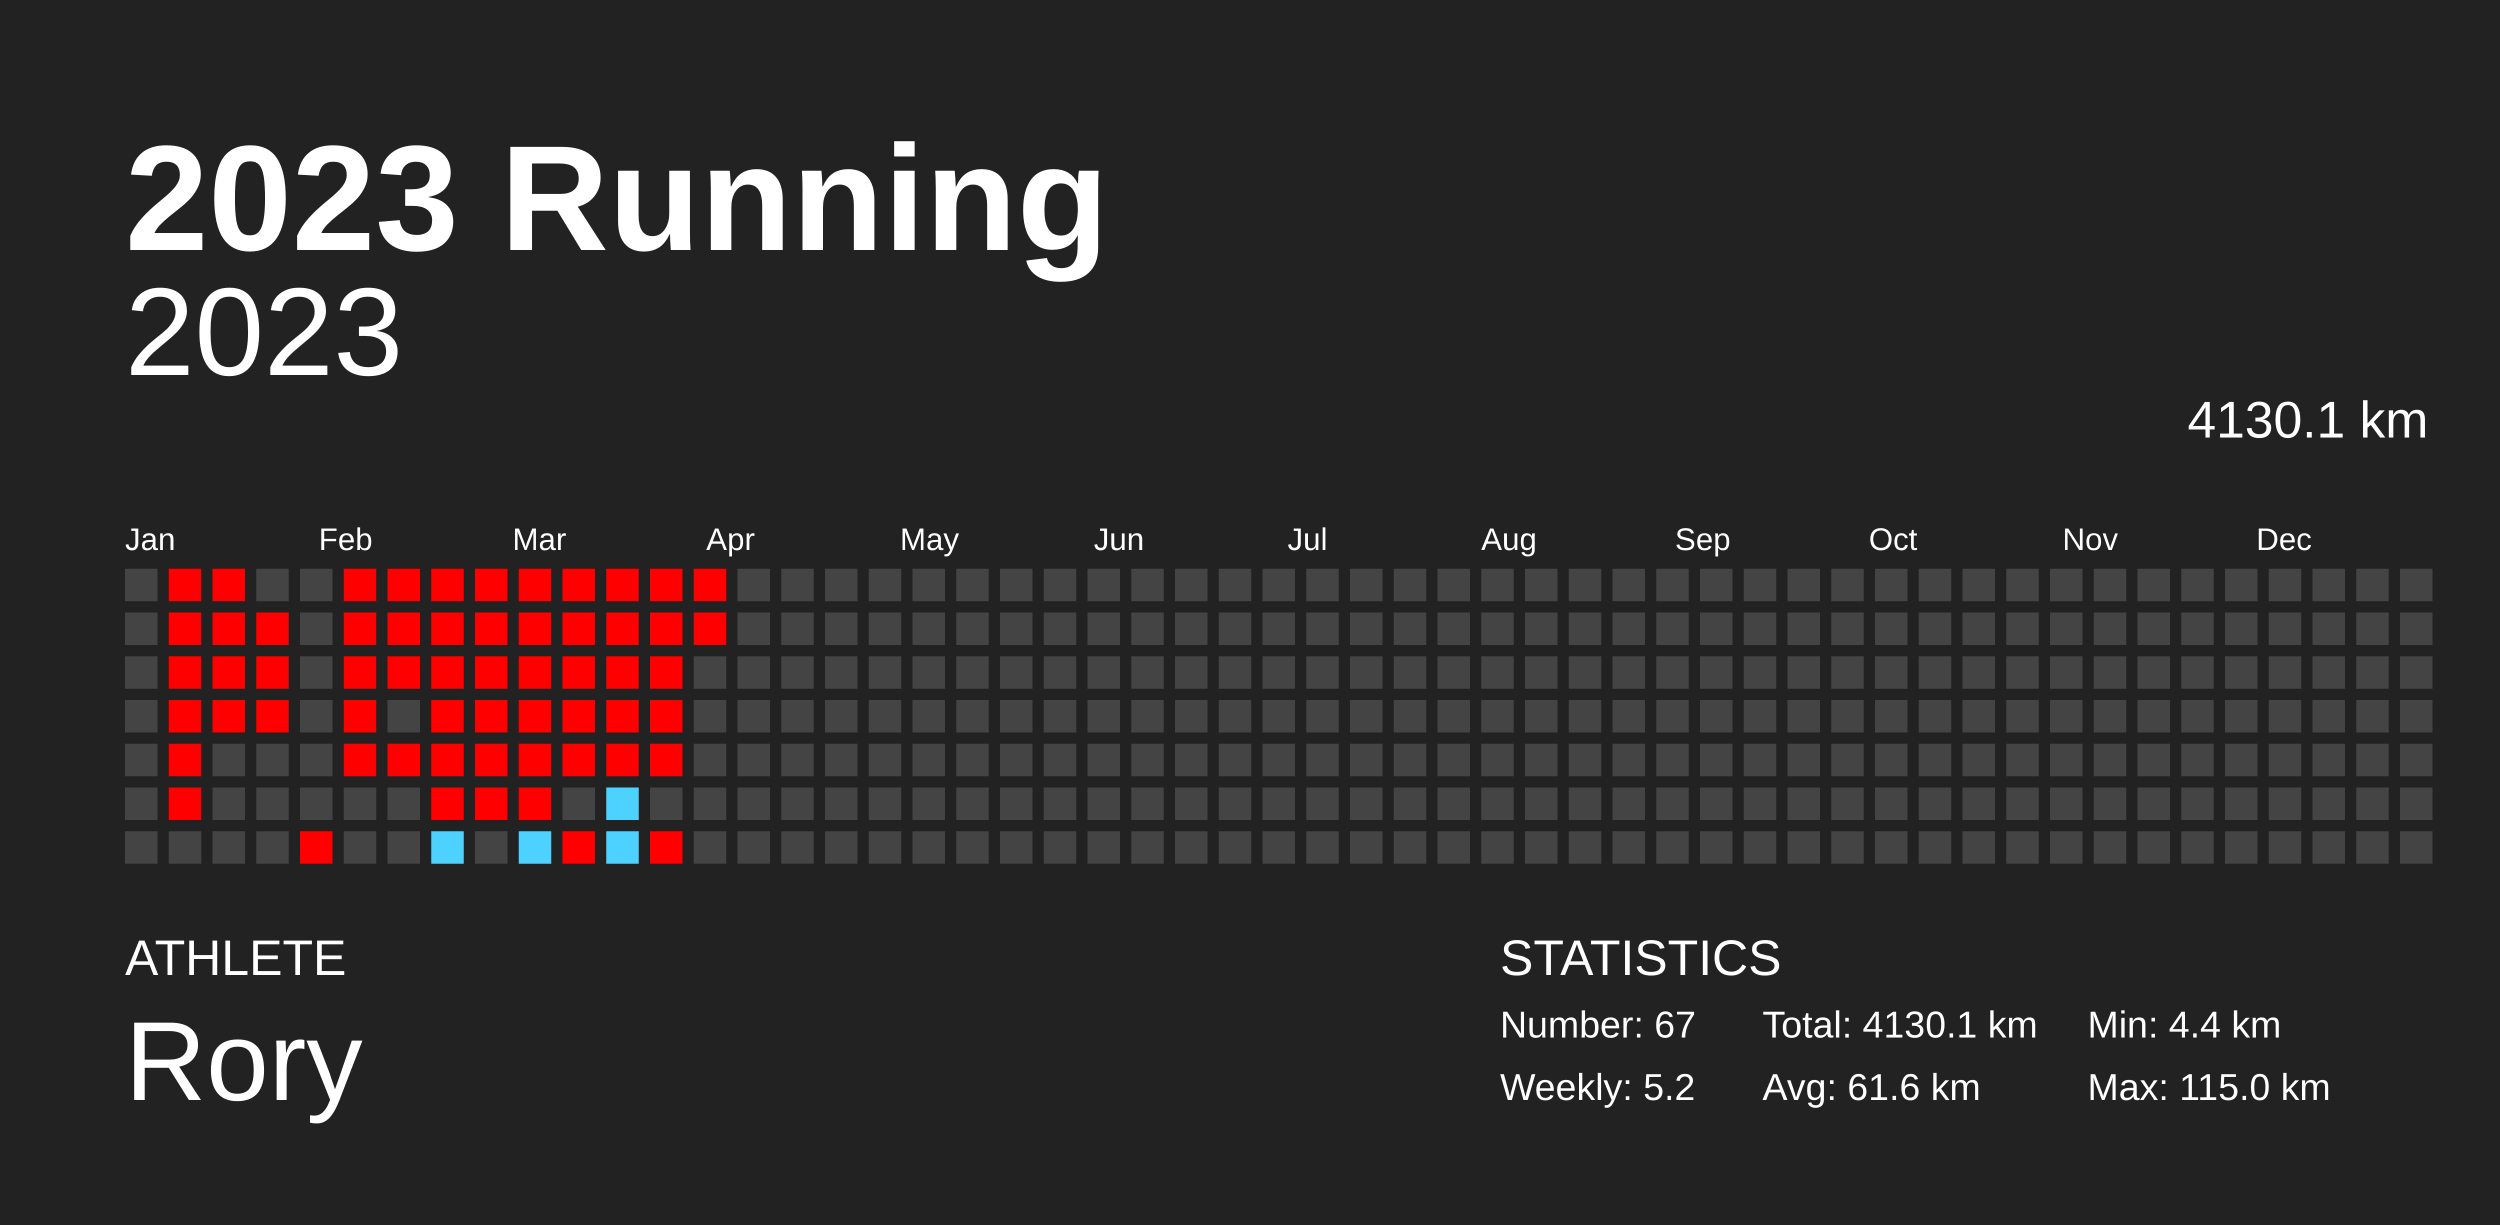
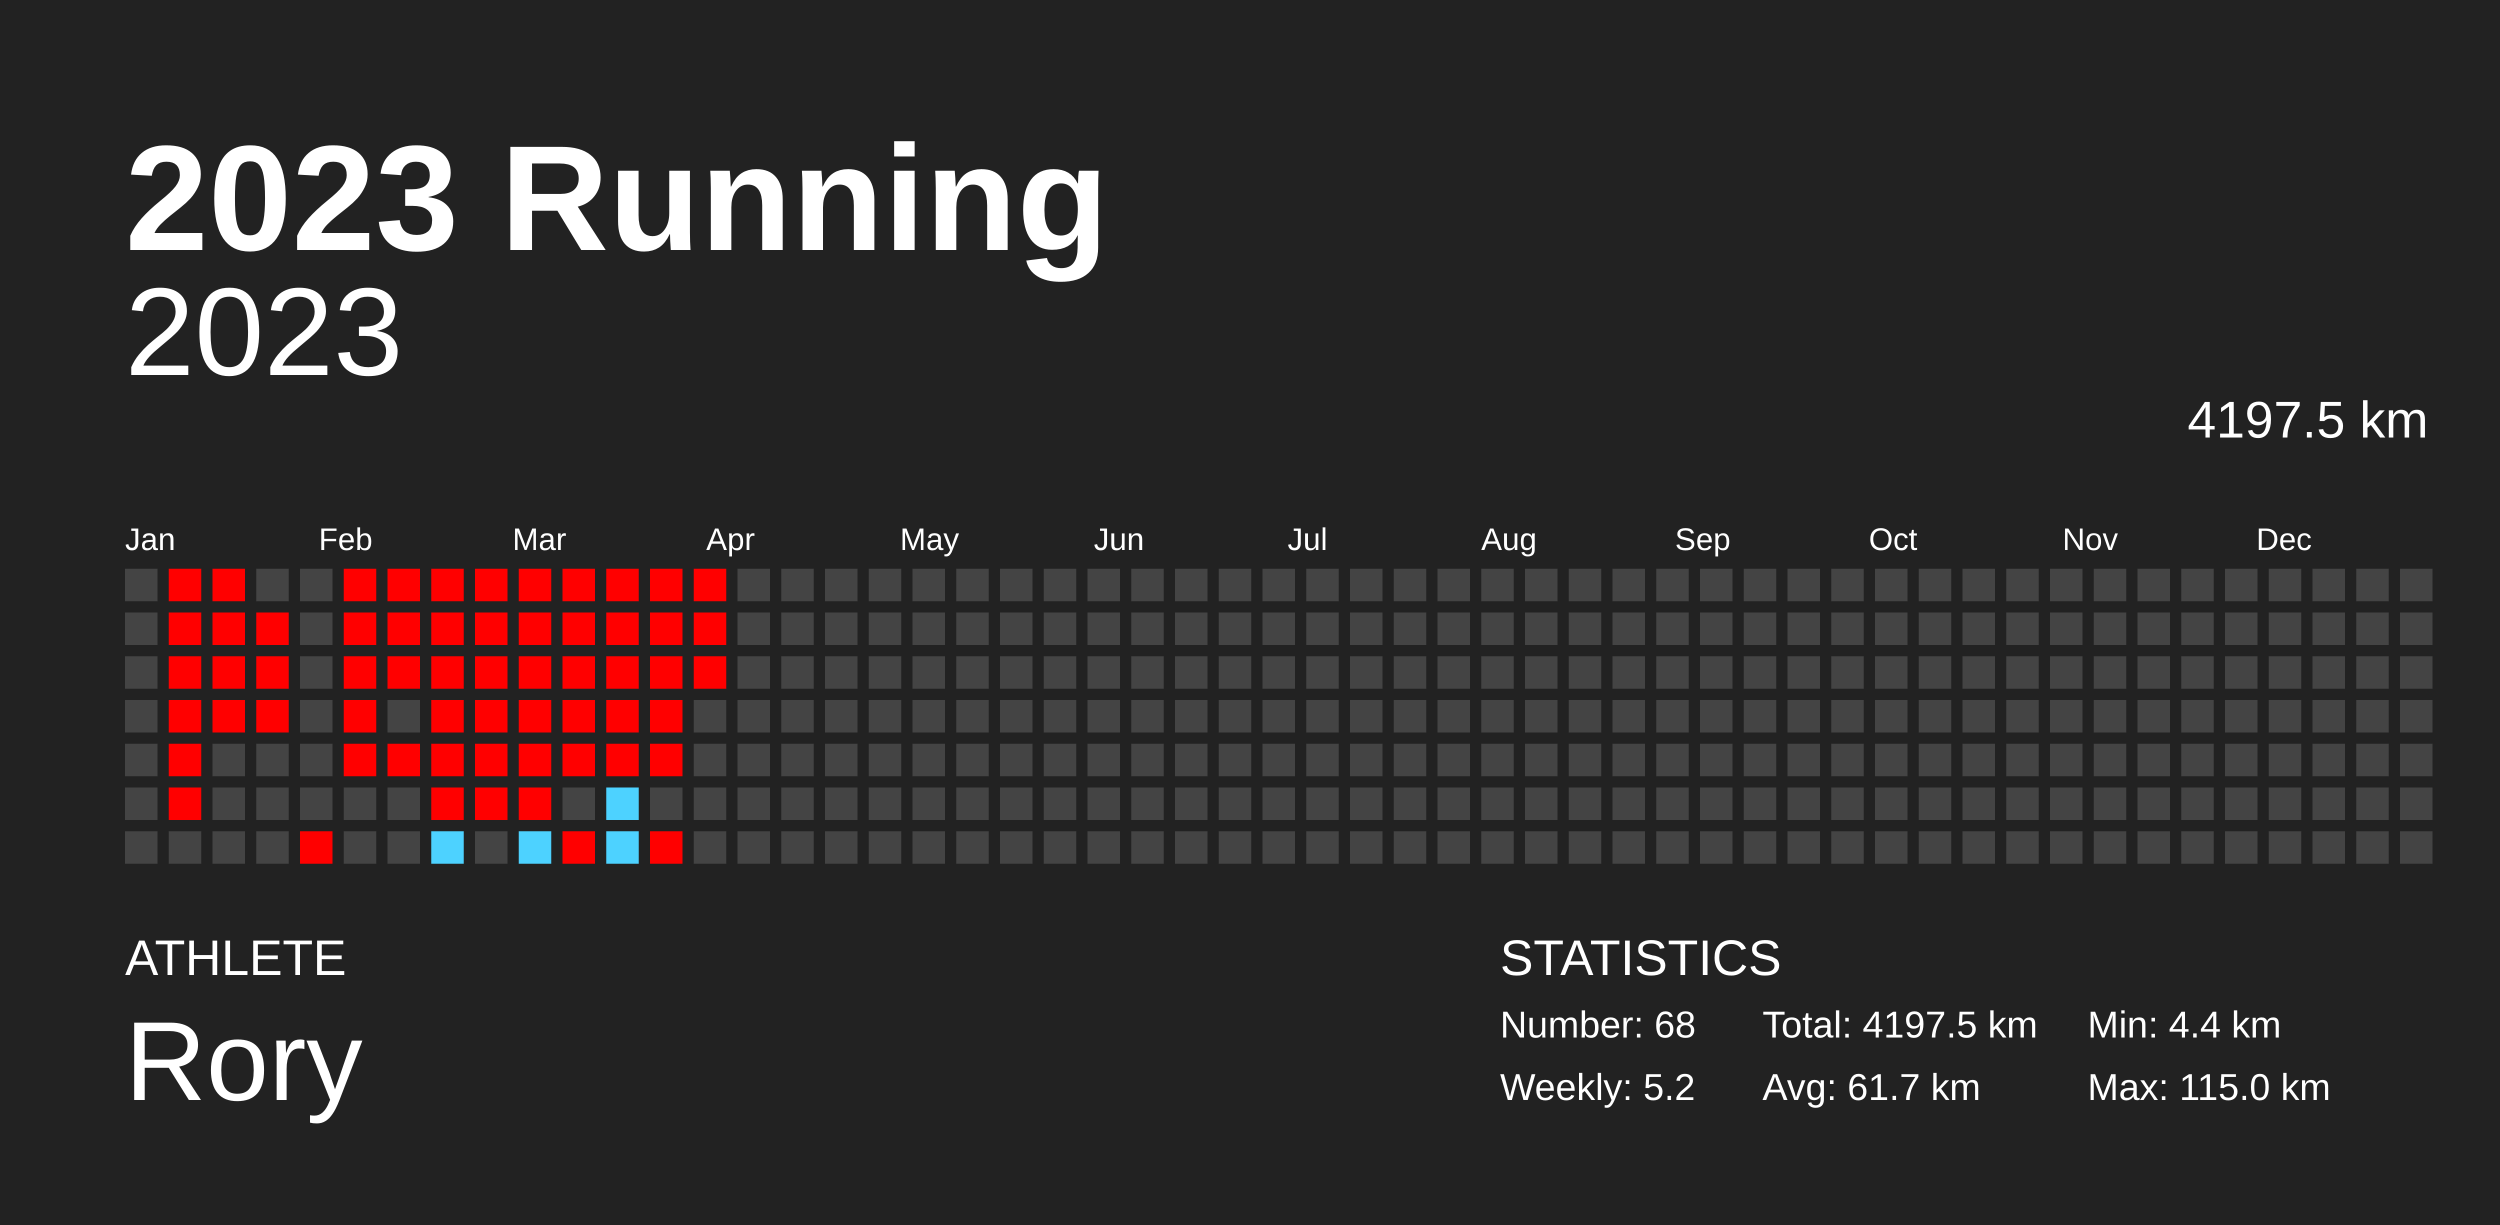
<svg xmlns="http://www.w3.org/2000/svg" baseProfile="full" height="98mm" version="1.1" viewBox="0,0,200,98" width="200mm">
  <defs />
  <rect fill="#222222" height="98" width="200" x="0" y="0" />
  <text fill="#FFFFFF" style="font-size:12px; font-family:Arial; font-weight:bold;" x="10" y="20">2023 Running</text>
  <text fill="#FFFFFF" style="font-size:4px; font-family:Arial" x="10" y="78">ATHLETE</text>
  <text fill="#FFFFFF" style="font-size:9px; font-family:Arial" x="10" y="88">Rory</text>
  <text fill="#FFFFFF" style="font-size:4px; font-family:Arial" x="120" y="78">STATISTICS</text>
-   <text fill="#FFFFFF" style="font-size:3px; font-family:Arial" x="120" y="83">Number: 67</text>
+   <text fill="#FFFFFF" style="font-size:3px; font-family:Arial" x="120" y="83">Number: 68</text>
  <text fill="#FFFFFF" style="font-size:3px; font-family:Arial" x="120" y="88">Weekly: 5.2</text>
-   <text fill="#FFFFFF" style="font-size:3px; font-family:Arial" x="141" y="83">Total: 4130.1 km</text>
-   <text fill="#FFFFFF" style="font-size:3px; font-family:Arial" x="141" y="88">Avg: 61.6 km</text>
+   <text fill="#FFFFFF" style="font-size:3px; font-family:Arial" x="141" y="83">Total: 4197.5 km</text>
+   <text fill="#FFFFFF" style="font-size:3px; font-family:Arial" x="141" y="88">Avg: 61.7 km</text>
  <text fill="#FFFFFF" style="font-size:3px; font-family:Arial" x="167" y="83">Min: 4.4 km</text>
  <text fill="#FFFFFF" style="font-size:3px; font-family:Arial" x="167" y="88">Max: 115.0 km</text>
  <text alignment-baseline="hanging" fill="#FFFFFF" style="font-size:10.0px; font-family:Arial;" x="10" y="30">2023</text>
-   <text alignment-baseline="hanging" fill="#FFFFFF" style="font-size:4.125px; font-family:Arial;" x="175" y="35">4130.1 km</text>
+   <text alignment-baseline="hanging" fill="#FFFFFF" style="font-size:4.125px; font-family:Arial;" x="175" y="35">4197.5 km</text>
  <text fill="#FFFFFF" style="font-size:2.5px; font-family:Arial" x="10.0" y="44">Jan</text>
  <text fill="#FFFFFF" style="font-size:2.5px; font-family:Arial" x="25.5" y="44">Feb</text>
  <text fill="#FFFFFF" style="font-size:2.5px; font-family:Arial" x="41.0" y="44">Mar</text>
  <text fill="#FFFFFF" style="font-size:2.5px; font-family:Arial" x="56.5" y="44">Apr</text>
  <text fill="#FFFFFF" style="font-size:2.5px; font-family:Arial" x="72.0" y="44">May</text>
  <text fill="#FFFFFF" style="font-size:2.5px; font-family:Arial" x="87.5" y="44">Jun</text>
  <text fill="#FFFFFF" style="font-size:2.5px; font-family:Arial" x="103.0" y="44">Jul</text>
  <text fill="#FFFFFF" style="font-size:2.5px; font-family:Arial" x="118.5" y="44">Aug</text>
  <text fill="#FFFFFF" style="font-size:2.5px; font-family:Arial" x="134.0" y="44">Sep</text>
  <text fill="#FFFFFF" style="font-size:2.5px; font-family:Arial" x="149.5" y="44">Oct</text>
  <text fill="#FFFFFF" style="font-size:2.5px; font-family:Arial" x="165.0" y="44">Nov</text>
  <text fill="#FFFFFF" style="font-size:2.5px; font-family:Arial" x="180.5" y="44">Dec</text>
  <rect fill="#444444" height="2.6" width="2.6" x="10.0" y="45.5" />
  <rect fill="#444444" height="2.6" width="2.6" x="10.0" y="49.0" />
  <rect fill="#444444" height="2.6" width="2.6" x="10.0" y="52.5" />
  <rect fill="#444444" height="2.6" width="2.6" x="10.0" y="56.0" />
  <rect fill="#444444" height="2.6" width="2.6" x="10.0" y="59.5" />
  <rect fill="#444444" height="2.6" width="2.6" x="10.0" y="63.0" />
  <rect fill="#444444" height="2.6" width="2.6" x="10.0" y="66.5" />
  <rect fill="red" height="2.6" width="2.6" x="13.5" y="45.5" />
  <rect fill="red" height="2.6" width="2.6" x="13.5" y="49.0" />
  <rect fill="red" height="2.6" width="2.6" x="13.5" y="52.5" />
  <rect fill="red" height="2.6" width="2.6" x="13.5" y="56.0" />
  <rect fill="red" height="2.6" width="2.6" x="13.5" y="59.5" />
  <rect fill="red" height="2.6" width="2.6" x="13.5" y="63.0" />
  <rect fill="#444444" height="2.6" width="2.6" x="13.5" y="66.5" />
  <rect fill="red" height="2.6" width="2.6" x="17.0" y="45.5" />
  <rect fill="red" height="2.6" width="2.6" x="17.0" y="49.0" />
  <rect fill="red" height="2.6" width="2.6" x="17.0" y="52.5" />
  <rect fill="red" height="2.6" width="2.6" x="17.0" y="56.0" />
  <rect fill="#444444" height="2.6" width="2.6" x="17.0" y="59.5" />
  <rect fill="#444444" height="2.6" width="2.6" x="17.0" y="63.0" />
  <rect fill="#444444" height="2.6" width="2.6" x="17.0" y="66.5" />
  <rect fill="#444444" height="2.6" width="2.6" x="20.5" y="45.5" />
  <rect fill="red" height="2.6" width="2.6" x="20.5" y="49.0" />
  <rect fill="red" height="2.6" width="2.6" x="20.5" y="52.5" />
  <rect fill="red" height="2.6" width="2.6" x="20.5" y="56.0" />
  <rect fill="#444444" height="2.6" width="2.6" x="20.5" y="59.5" />
  <rect fill="#444444" height="2.6" width="2.6" x="20.5" y="63.0" />
  <rect fill="#444444" height="2.6" width="2.6" x="20.5" y="66.5" />
  <rect fill="#444444" height="2.6" width="2.6" x="24.0" y="45.5" />
  <rect fill="#444444" height="2.6" width="2.6" x="24.0" y="49.0" />
  <rect fill="#444444" height="2.6" width="2.6" x="24.0" y="52.5" />
  <rect fill="#444444" height="2.6" width="2.6" x="24.0" y="56.0" />
  <rect fill="#444444" height="2.6" width="2.6" x="24.0" y="59.5" />
  <rect fill="#444444" height="2.6" width="2.6" x="24.0" y="63.0" />
  <rect fill="red" height="2.6" width="2.6" x="24.0" y="66.5" />
  <rect fill="red" height="2.6" width="2.6" x="27.5" y="45.5" />
  <rect fill="red" height="2.6" width="2.6" x="27.5" y="49.0" />
  <rect fill="red" height="2.6" width="2.6" x="27.5" y="52.5" />
  <rect fill="red" height="2.6" width="2.6" x="27.5" y="56.0" />
  <rect fill="red" height="2.6" width="2.6" x="27.5" y="59.5" />
  <rect fill="#444444" height="2.6" width="2.6" x="27.5" y="63.0" />
  <rect fill="#444444" height="2.6" width="2.6" x="27.5" y="66.5" />
  <rect fill="red" height="2.6" width="2.6" x="31.0" y="45.5" />
  <rect fill="red" height="2.6" width="2.6" x="31.0" y="49.0" />
  <rect fill="red" height="2.6" width="2.6" x="31.0" y="52.5" />
  <rect fill="#444444" height="2.6" width="2.6" x="31.0" y="56.0" />
  <rect fill="red" height="2.6" width="2.6" x="31.0" y="59.5" />
  <rect fill="#444444" height="2.6" width="2.6" x="31.0" y="63.0" />
  <rect fill="#444444" height="2.6" width="2.6" x="31.0" y="66.5" />
  <rect fill="red" height="2.6" width="2.6" x="34.5" y="45.5" />
  <rect fill="red" height="2.6" width="2.6" x="34.5" y="49.0" />
  <rect fill="red" height="2.6" width="2.6" x="34.5" y="52.5" />
  <rect fill="red" height="2.6" width="2.6" x="34.5" y="56.0" />
  <rect fill="red" height="2.6" width="2.6" x="34.5" y="59.5" />
  <rect fill="red" height="2.6" width="2.6" x="34.5" y="63.0" />
  <rect fill="#4dd2ff" height="2.6" width="2.6" x="34.5" y="66.5" />
  <rect fill="red" height="2.6" width="2.6" x="38.0" y="45.5" />
  <rect fill="red" height="2.6" width="2.6" x="38.0" y="49.0" />
  <rect fill="red" height="2.6" width="2.6" x="38.0" y="52.5" />
  <rect fill="red" height="2.6" width="2.6" x="38.0" y="56.0" />
  <rect fill="red" height="2.6" width="2.6" x="38.0" y="59.5" />
  <rect fill="red" height="2.6" width="2.6" x="38.0" y="63.0" />
  <rect fill="#444444" height="2.6" width="2.6" x="38.0" y="66.5" />
  <rect fill="red" height="2.6" width="2.6" x="41.5" y="45.5" />
  <rect fill="red" height="2.6" width="2.6" x="41.5" y="49.0" />
  <rect fill="red" height="2.6" width="2.6" x="41.5" y="52.5" />
  <rect fill="red" height="2.6" width="2.6" x="41.5" y="56.0" />
  <rect fill="red" height="2.6" width="2.6" x="41.5" y="59.5" />
  <rect fill="red" height="2.6" width="2.6" x="41.5" y="63.0" />
  <rect fill="#4dd2ff" height="2.6" width="2.6" x="41.5" y="66.5" />
  <rect fill="red" height="2.6" width="2.6" x="45.0" y="45.5" />
  <rect fill="red" height="2.6" width="2.6" x="45.0" y="49.0" />
  <rect fill="red" height="2.6" width="2.6" x="45.0" y="52.5" />
  <rect fill="red" height="2.6" width="2.6" x="45.0" y="56.0" />
  <rect fill="red" height="2.6" width="2.6" x="45.0" y="59.5" />
  <rect fill="#444444" height="2.6" width="2.6" x="45.0" y="63.0" />
  <rect fill="red" height="2.6" width="2.6" x="45.0" y="66.5" />
  <rect fill="red" height="2.6" width="2.6" x="48.5" y="45.5" />
  <rect fill="red" height="2.6" width="2.6" x="48.5" y="49.0" />
  <rect fill="red" height="2.6" width="2.6" x="48.5" y="52.5" />
  <rect fill="red" height="2.6" width="2.6" x="48.5" y="56.0" />
  <rect fill="red" height="2.6" width="2.6" x="48.5" y="59.5" />
  <rect fill="#4dd2ff" height="2.6" width="2.6" x="48.5" y="63.0" />
  <rect fill="#4dd2ff" height="2.6" width="2.6" x="48.5" y="66.5" />
  <rect fill="red" height="2.6" width="2.6" x="52.0" y="45.5" />
  <rect fill="red" height="2.6" width="2.6" x="52.0" y="49.0" />
  <rect fill="red" height="2.6" width="2.6" x="52.0" y="52.5" />
  <rect fill="red" height="2.6" width="2.6" x="52.0" y="56.0" />
  <rect fill="red" height="2.6" width="2.6" x="52.0" y="59.5" />
  <rect fill="#444444" height="2.6" width="2.6" x="52.0" y="63.0" />
  <rect fill="red" height="2.6" width="2.6" x="52.0" y="66.5" />
  <rect fill="red" height="2.6" width="2.6" x="55.5" y="45.5" />
  <rect fill="red" height="2.6" width="2.6" x="55.5" y="49.0" />
-   <rect fill="#444444" height="2.6" width="2.6" x="55.5" y="52.5" />
+   <rect fill="red" height="2.6" width="2.6" x="55.5" y="52.5" />
  <rect fill="#444444" height="2.6" width="2.6" x="55.5" y="56.0" />
  <rect fill="#444444" height="2.6" width="2.6" x="55.5" y="59.5" />
  <rect fill="#444444" height="2.6" width="2.6" x="55.5" y="63.0" />
  <rect fill="#444444" height="2.6" width="2.6" x="55.5" y="66.5" />
  <rect fill="#444444" height="2.6" width="2.6" x="59.0" y="45.5" />
  <rect fill="#444444" height="2.6" width="2.6" x="59.0" y="49.0" />
  <rect fill="#444444" height="2.6" width="2.6" x="59.0" y="52.5" />
  <rect fill="#444444" height="2.6" width="2.6" x="59.0" y="56.0" />
  <rect fill="#444444" height="2.6" width="2.6" x="59.0" y="59.5" />
  <rect fill="#444444" height="2.6" width="2.6" x="59.0" y="63.0" />
  <rect fill="#444444" height="2.6" width="2.6" x="59.0" y="66.5" />
  <rect fill="#444444" height="2.6" width="2.6" x="62.5" y="45.5" />
  <rect fill="#444444" height="2.6" width="2.6" x="62.5" y="49.0" />
  <rect fill="#444444" height="2.6" width="2.6" x="62.5" y="52.5" />
  <rect fill="#444444" height="2.6" width="2.6" x="62.5" y="56.0" />
  <rect fill="#444444" height="2.6" width="2.6" x="62.5" y="59.5" />
  <rect fill="#444444" height="2.6" width="2.6" x="62.5" y="63.0" />
  <rect fill="#444444" height="2.6" width="2.6" x="62.5" y="66.5" />
  <rect fill="#444444" height="2.6" width="2.6" x="66.0" y="45.5" />
  <rect fill="#444444" height="2.6" width="2.6" x="66.0" y="49.0" />
  <rect fill="#444444" height="2.6" width="2.6" x="66.0" y="52.5" />
  <rect fill="#444444" height="2.6" width="2.6" x="66.0" y="56.0" />
  <rect fill="#444444" height="2.6" width="2.6" x="66.0" y="59.5" />
  <rect fill="#444444" height="2.6" width="2.6" x="66.0" y="63.0" />
  <rect fill="#444444" height="2.6" width="2.6" x="66.0" y="66.5" />
  <rect fill="#444444" height="2.6" width="2.6" x="69.5" y="45.5" />
  <rect fill="#444444" height="2.6" width="2.6" x="69.5" y="49.0" />
  <rect fill="#444444" height="2.6" width="2.6" x="69.5" y="52.5" />
  <rect fill="#444444" height="2.6" width="2.6" x="69.5" y="56.0" />
  <rect fill="#444444" height="2.6" width="2.6" x="69.5" y="59.5" />
  <rect fill="#444444" height="2.6" width="2.6" x="69.5" y="63.0" />
  <rect fill="#444444" height="2.6" width="2.6" x="69.5" y="66.5" />
  <rect fill="#444444" height="2.6" width="2.6" x="73.0" y="45.5" />
  <rect fill="#444444" height="2.6" width="2.6" x="73.0" y="49.0" />
  <rect fill="#444444" height="2.6" width="2.6" x="73.0" y="52.5" />
  <rect fill="#444444" height="2.6" width="2.6" x="73.0" y="56.0" />
  <rect fill="#444444" height="2.6" width="2.6" x="73.0" y="59.5" />
  <rect fill="#444444" height="2.6" width="2.6" x="73.0" y="63.0" />
  <rect fill="#444444" height="2.6" width="2.6" x="73.0" y="66.5" />
  <rect fill="#444444" height="2.6" width="2.6" x="76.5" y="45.5" />
  <rect fill="#444444" height="2.6" width="2.6" x="76.5" y="49.0" />
  <rect fill="#444444" height="2.6" width="2.6" x="76.5" y="52.5" />
  <rect fill="#444444" height="2.6" width="2.6" x="76.5" y="56.0" />
  <rect fill="#444444" height="2.6" width="2.6" x="76.5" y="59.5" />
  <rect fill="#444444" height="2.6" width="2.6" x="76.5" y="63.0" />
  <rect fill="#444444" height="2.6" width="2.6" x="76.5" y="66.5" />
  <rect fill="#444444" height="2.6" width="2.6" x="80.0" y="45.5" />
  <rect fill="#444444" height="2.6" width="2.6" x="80.0" y="49.0" />
  <rect fill="#444444" height="2.6" width="2.6" x="80.0" y="52.5" />
  <rect fill="#444444" height="2.6" width="2.6" x="80.0" y="56.0" />
  <rect fill="#444444" height="2.6" width="2.6" x="80.0" y="59.5" />
  <rect fill="#444444" height="2.6" width="2.6" x="80.0" y="63.0" />
  <rect fill="#444444" height="2.6" width="2.6" x="80.0" y="66.5" />
  <rect fill="#444444" height="2.6" width="2.6" x="83.5" y="45.5" />
  <rect fill="#444444" height="2.6" width="2.6" x="83.5" y="49.0" />
  <rect fill="#444444" height="2.6" width="2.6" x="83.5" y="52.5" />
  <rect fill="#444444" height="2.6" width="2.6" x="83.5" y="56.0" />
  <rect fill="#444444" height="2.6" width="2.6" x="83.5" y="59.5" />
  <rect fill="#444444" height="2.6" width="2.6" x="83.5" y="63.0" />
  <rect fill="#444444" height="2.6" width="2.6" x="83.5" y="66.5" />
  <rect fill="#444444" height="2.6" width="2.6" x="87.0" y="45.5" />
  <rect fill="#444444" height="2.6" width="2.6" x="87.0" y="49.0" />
  <rect fill="#444444" height="2.6" width="2.6" x="87.0" y="52.5" />
  <rect fill="#444444" height="2.6" width="2.6" x="87.0" y="56.0" />
  <rect fill="#444444" height="2.6" width="2.6" x="87.0" y="59.5" />
  <rect fill="#444444" height="2.6" width="2.6" x="87.0" y="63.0" />
  <rect fill="#444444" height="2.6" width="2.6" x="87.0" y="66.5" />
  <rect fill="#444444" height="2.6" width="2.6" x="90.5" y="45.5" />
  <rect fill="#444444" height="2.6" width="2.6" x="90.5" y="49.0" />
  <rect fill="#444444" height="2.6" width="2.6" x="90.5" y="52.5" />
  <rect fill="#444444" height="2.6" width="2.6" x="90.5" y="56.0" />
  <rect fill="#444444" height="2.6" width="2.6" x="90.5" y="59.5" />
  <rect fill="#444444" height="2.6" width="2.6" x="90.5" y="63.0" />
  <rect fill="#444444" height="2.6" width="2.6" x="90.5" y="66.5" />
  <rect fill="#444444" height="2.6" width="2.6" x="94.0" y="45.5" />
  <rect fill="#444444" height="2.6" width="2.6" x="94.0" y="49.0" />
  <rect fill="#444444" height="2.6" width="2.6" x="94.0" y="52.5" />
  <rect fill="#444444" height="2.6" width="2.6" x="94.0" y="56.0" />
  <rect fill="#444444" height="2.6" width="2.6" x="94.0" y="59.5" />
  <rect fill="#444444" height="2.6" width="2.6" x="94.0" y="63.0" />
  <rect fill="#444444" height="2.6" width="2.6" x="94.0" y="66.5" />
  <rect fill="#444444" height="2.6" width="2.6" x="97.5" y="45.5" />
  <rect fill="#444444" height="2.6" width="2.6" x="97.5" y="49.0" />
  <rect fill="#444444" height="2.6" width="2.6" x="97.5" y="52.5" />
  <rect fill="#444444" height="2.6" width="2.6" x="97.5" y="56.0" />
  <rect fill="#444444" height="2.6" width="2.6" x="97.5" y="59.5" />
  <rect fill="#444444" height="2.6" width="2.6" x="97.5" y="63.0" />
  <rect fill="#444444" height="2.6" width="2.6" x="97.5" y="66.5" />
  <rect fill="#444444" height="2.6" width="2.6" x="101.0" y="45.5" />
  <rect fill="#444444" height="2.6" width="2.6" x="101.0" y="49.0" />
  <rect fill="#444444" height="2.6" width="2.6" x="101.0" y="52.5" />
  <rect fill="#444444" height="2.6" width="2.6" x="101.0" y="56.0" />
  <rect fill="#444444" height="2.6" width="2.6" x="101.0" y="59.5" />
  <rect fill="#444444" height="2.6" width="2.6" x="101.0" y="63.0" />
  <rect fill="#444444" height="2.6" width="2.6" x="101.0" y="66.5" />
  <rect fill="#444444" height="2.6" width="2.6" x="104.5" y="45.5" />
  <rect fill="#444444" height="2.6" width="2.6" x="104.5" y="49.0" />
  <rect fill="#444444" height="2.6" width="2.6" x="104.5" y="52.5" />
  <rect fill="#444444" height="2.6" width="2.6" x="104.5" y="56.0" />
  <rect fill="#444444" height="2.6" width="2.6" x="104.5" y="59.5" />
  <rect fill="#444444" height="2.6" width="2.6" x="104.5" y="63.0" />
  <rect fill="#444444" height="2.6" width="2.6" x="104.5" y="66.5" />
  <rect fill="#444444" height="2.6" width="2.6" x="108.0" y="45.5" />
  <rect fill="#444444" height="2.6" width="2.6" x="108.0" y="49.0" />
  <rect fill="#444444" height="2.6" width="2.6" x="108.0" y="52.5" />
  <rect fill="#444444" height="2.6" width="2.6" x="108.0" y="56.0" />
  <rect fill="#444444" height="2.6" width="2.6" x="108.0" y="59.5" />
  <rect fill="#444444" height="2.6" width="2.6" x="108.0" y="63.0" />
  <rect fill="#444444" height="2.6" width="2.6" x="108.0" y="66.5" />
  <rect fill="#444444" height="2.6" width="2.6" x="111.5" y="45.5" />
  <rect fill="#444444" height="2.6" width="2.6" x="111.5" y="49.0" />
  <rect fill="#444444" height="2.6" width="2.6" x="111.5" y="52.5" />
  <rect fill="#444444" height="2.6" width="2.6" x="111.5" y="56.0" />
  <rect fill="#444444" height="2.6" width="2.6" x="111.5" y="59.5" />
  <rect fill="#444444" height="2.6" width="2.6" x="111.5" y="63.0" />
  <rect fill="#444444" height="2.6" width="2.6" x="111.5" y="66.5" />
  <rect fill="#444444" height="2.6" width="2.6" x="115.0" y="45.5" />
  <rect fill="#444444" height="2.6" width="2.6" x="115.0" y="49.0" />
  <rect fill="#444444" height="2.6" width="2.6" x="115.0" y="52.5" />
  <rect fill="#444444" height="2.6" width="2.6" x="115.0" y="56.0" />
  <rect fill="#444444" height="2.6" width="2.6" x="115.0" y="59.5" />
  <rect fill="#444444" height="2.6" width="2.6" x="115.0" y="63.0" />
  <rect fill="#444444" height="2.6" width="2.6" x="115.0" y="66.5" />
  <rect fill="#444444" height="2.6" width="2.6" x="118.5" y="45.5" />
  <rect fill="#444444" height="2.6" width="2.6" x="118.5" y="49.0" />
  <rect fill="#444444" height="2.6" width="2.6" x="118.5" y="52.5" />
  <rect fill="#444444" height="2.6" width="2.6" x="118.5" y="56.0" />
  <rect fill="#444444" height="2.6" width="2.6" x="118.5" y="59.5" />
  <rect fill="#444444" height="2.6" width="2.6" x="118.5" y="63.0" />
  <rect fill="#444444" height="2.6" width="2.6" x="118.5" y="66.5" />
  <rect fill="#444444" height="2.6" width="2.6" x="122.0" y="45.5" />
  <rect fill="#444444" height="2.6" width="2.6" x="122.0" y="49.0" />
  <rect fill="#444444" height="2.6" width="2.6" x="122.0" y="52.5" />
  <rect fill="#444444" height="2.6" width="2.6" x="122.0" y="56.0" />
  <rect fill="#444444" height="2.6" width="2.6" x="122.0" y="59.5" />
  <rect fill="#444444" height="2.6" width="2.6" x="122.0" y="63.0" />
  <rect fill="#444444" height="2.6" width="2.6" x="122.0" y="66.5" />
  <rect fill="#444444" height="2.6" width="2.6" x="125.5" y="45.5" />
  <rect fill="#444444" height="2.6" width="2.6" x="125.5" y="49.0" />
  <rect fill="#444444" height="2.6" width="2.6" x="125.5" y="52.5" />
  <rect fill="#444444" height="2.6" width="2.6" x="125.5" y="56.0" />
  <rect fill="#444444" height="2.6" width="2.6" x="125.5" y="59.5" />
  <rect fill="#444444" height="2.6" width="2.6" x="125.5" y="63.0" />
  <rect fill="#444444" height="2.6" width="2.6" x="125.5" y="66.5" />
  <rect fill="#444444" height="2.6" width="2.6" x="129.0" y="45.5" />
  <rect fill="#444444" height="2.6" width="2.6" x="129.0" y="49.0" />
  <rect fill="#444444" height="2.6" width="2.6" x="129.0" y="52.5" />
  <rect fill="#444444" height="2.6" width="2.6" x="129.0" y="56.0" />
  <rect fill="#444444" height="2.6" width="2.6" x="129.0" y="59.5" />
  <rect fill="#444444" height="2.6" width="2.6" x="129.0" y="63.0" />
  <rect fill="#444444" height="2.6" width="2.6" x="129.0" y="66.5" />
  <rect fill="#444444" height="2.6" width="2.6" x="132.5" y="45.5" />
  <rect fill="#444444" height="2.6" width="2.6" x="132.5" y="49.0" />
  <rect fill="#444444" height="2.6" width="2.6" x="132.5" y="52.5" />
  <rect fill="#444444" height="2.6" width="2.6" x="132.5" y="56.0" />
  <rect fill="#444444" height="2.6" width="2.6" x="132.5" y="59.5" />
  <rect fill="#444444" height="2.6" width="2.6" x="132.5" y="63.0" />
  <rect fill="#444444" height="2.6" width="2.6" x="132.5" y="66.5" />
  <rect fill="#444444" height="2.6" width="2.6" x="136.0" y="45.5" />
  <rect fill="#444444" height="2.6" width="2.6" x="136.0" y="49.0" />
  <rect fill="#444444" height="2.6" width="2.6" x="136.0" y="52.5" />
  <rect fill="#444444" height="2.6" width="2.6" x="136.0" y="56.0" />
  <rect fill="#444444" height="2.6" width="2.6" x="136.0" y="59.5" />
  <rect fill="#444444" height="2.6" width="2.6" x="136.0" y="63.0" />
  <rect fill="#444444" height="2.6" width="2.6" x="136.0" y="66.5" />
  <rect fill="#444444" height="2.6" width="2.6" x="139.5" y="45.5" />
  <rect fill="#444444" height="2.6" width="2.6" x="139.5" y="49.0" />
  <rect fill="#444444" height="2.6" width="2.6" x="139.5" y="52.5" />
  <rect fill="#444444" height="2.6" width="2.6" x="139.5" y="56.0" />
  <rect fill="#444444" height="2.6" width="2.6" x="139.5" y="59.5" />
  <rect fill="#444444" height="2.6" width="2.6" x="139.5" y="63.0" />
  <rect fill="#444444" height="2.6" width="2.6" x="139.5" y="66.5" />
  <rect fill="#444444" height="2.6" width="2.6" x="143.0" y="45.5" />
  <rect fill="#444444" height="2.6" width="2.6" x="143.0" y="49.0" />
  <rect fill="#444444" height="2.6" width="2.6" x="143.0" y="52.5" />
  <rect fill="#444444" height="2.6" width="2.6" x="143.0" y="56.0" />
  <rect fill="#444444" height="2.6" width="2.6" x="143.0" y="59.5" />
  <rect fill="#444444" height="2.6" width="2.6" x="143.0" y="63.0" />
  <rect fill="#444444" height="2.6" width="2.6" x="143.0" y="66.5" />
  <rect fill="#444444" height="2.6" width="2.6" x="146.5" y="45.5" />
  <rect fill="#444444" height="2.6" width="2.6" x="146.5" y="49.0" />
  <rect fill="#444444" height="2.6" width="2.6" x="146.5" y="52.5" />
  <rect fill="#444444" height="2.6" width="2.6" x="146.5" y="56.0" />
  <rect fill="#444444" height="2.6" width="2.6" x="146.5" y="59.5" />
  <rect fill="#444444" height="2.6" width="2.6" x="146.5" y="63.0" />
  <rect fill="#444444" height="2.6" width="2.6" x="146.5" y="66.5" />
  <rect fill="#444444" height="2.6" width="2.6" x="150.0" y="45.5" />
  <rect fill="#444444" height="2.6" width="2.6" x="150.0" y="49.0" />
  <rect fill="#444444" height="2.6" width="2.6" x="150.0" y="52.5" />
  <rect fill="#444444" height="2.6" width="2.6" x="150.0" y="56.0" />
  <rect fill="#444444" height="2.6" width="2.6" x="150.0" y="59.5" />
  <rect fill="#444444" height="2.6" width="2.6" x="150.0" y="63.0" />
  <rect fill="#444444" height="2.6" width="2.6" x="150.0" y="66.5" />
  <rect fill="#444444" height="2.6" width="2.6" x="153.5" y="45.5" />
  <rect fill="#444444" height="2.6" width="2.6" x="153.5" y="49.0" />
  <rect fill="#444444" height="2.6" width="2.6" x="153.5" y="52.5" />
  <rect fill="#444444" height="2.6" width="2.6" x="153.5" y="56.0" />
  <rect fill="#444444" height="2.6" width="2.6" x="153.5" y="59.5" />
  <rect fill="#444444" height="2.6" width="2.6" x="153.5" y="63.0" />
  <rect fill="#444444" height="2.6" width="2.6" x="153.5" y="66.5" />
  <rect fill="#444444" height="2.6" width="2.6" x="157.0" y="45.5" />
  <rect fill="#444444" height="2.6" width="2.6" x="157.0" y="49.0" />
  <rect fill="#444444" height="2.6" width="2.6" x="157.0" y="52.5" />
  <rect fill="#444444" height="2.6" width="2.6" x="157.0" y="56.0" />
  <rect fill="#444444" height="2.6" width="2.6" x="157.0" y="59.5" />
  <rect fill="#444444" height="2.6" width="2.6" x="157.0" y="63.0" />
  <rect fill="#444444" height="2.6" width="2.6" x="157.0" y="66.5" />
  <rect fill="#444444" height="2.6" width="2.6" x="160.5" y="45.5" />
  <rect fill="#444444" height="2.6" width="2.6" x="160.5" y="49.0" />
  <rect fill="#444444" height="2.6" width="2.6" x="160.5" y="52.5" />
  <rect fill="#444444" height="2.6" width="2.6" x="160.5" y="56.0" />
  <rect fill="#444444" height="2.6" width="2.6" x="160.5" y="59.5" />
  <rect fill="#444444" height="2.6" width="2.6" x="160.5" y="63.0" />
  <rect fill="#444444" height="2.6" width="2.6" x="160.5" y="66.5" />
  <rect fill="#444444" height="2.6" width="2.6" x="164.0" y="45.5" />
  <rect fill="#444444" height="2.6" width="2.6" x="164.0" y="49.0" />
  <rect fill="#444444" height="2.6" width="2.6" x="164.0" y="52.5" />
  <rect fill="#444444" height="2.6" width="2.6" x="164.0" y="56.0" />
  <rect fill="#444444" height="2.6" width="2.6" x="164.0" y="59.5" />
  <rect fill="#444444" height="2.6" width="2.6" x="164.0" y="63.0" />
  <rect fill="#444444" height="2.6" width="2.6" x="164.0" y="66.5" />
  <rect fill="#444444" height="2.6" width="2.6" x="167.5" y="45.5" />
  <rect fill="#444444" height="2.6" width="2.6" x="167.5" y="49.0" />
  <rect fill="#444444" height="2.6" width="2.6" x="167.5" y="52.5" />
  <rect fill="#444444" height="2.6" width="2.6" x="167.5" y="56.0" />
  <rect fill="#444444" height="2.6" width="2.6" x="167.5" y="59.5" />
  <rect fill="#444444" height="2.6" width="2.6" x="167.5" y="63.0" />
  <rect fill="#444444" height="2.6" width="2.6" x="167.5" y="66.5" />
  <rect fill="#444444" height="2.6" width="2.6" x="171.0" y="45.5" />
  <rect fill="#444444" height="2.6" width="2.6" x="171.0" y="49.0" />
  <rect fill="#444444" height="2.6" width="2.6" x="171.0" y="52.5" />
  <rect fill="#444444" height="2.6" width="2.6" x="171.0" y="56.0" />
  <rect fill="#444444" height="2.6" width="2.6" x="171.0" y="59.5" />
  <rect fill="#444444" height="2.6" width="2.6" x="171.0" y="63.0" />
  <rect fill="#444444" height="2.6" width="2.6" x="171.0" y="66.5" />
  <rect fill="#444444" height="2.6" width="2.6" x="174.5" y="45.5" />
  <rect fill="#444444" height="2.6" width="2.6" x="174.5" y="49.0" />
  <rect fill="#444444" height="2.6" width="2.6" x="174.5" y="52.5" />
  <rect fill="#444444" height="2.6" width="2.6" x="174.5" y="56.0" />
  <rect fill="#444444" height="2.6" width="2.6" x="174.5" y="59.5" />
  <rect fill="#444444" height="2.6" width="2.6" x="174.5" y="63.0" />
  <rect fill="#444444" height="2.6" width="2.6" x="174.5" y="66.5" />
  <rect fill="#444444" height="2.6" width="2.6" x="178.0" y="45.5" />
  <rect fill="#444444" height="2.6" width="2.6" x="178.0" y="49.0" />
  <rect fill="#444444" height="2.6" width="2.6" x="178.0" y="52.5" />
  <rect fill="#444444" height="2.6" width="2.6" x="178.0" y="56.0" />
  <rect fill="#444444" height="2.6" width="2.6" x="178.0" y="59.5" />
  <rect fill="#444444" height="2.6" width="2.6" x="178.0" y="63.0" />
  <rect fill="#444444" height="2.6" width="2.6" x="178.0" y="66.5" />
  <rect fill="#444444" height="2.6" width="2.6" x="181.5" y="45.5" />
  <rect fill="#444444" height="2.6" width="2.6" x="181.5" y="49.0" />
  <rect fill="#444444" height="2.6" width="2.6" x="181.5" y="52.5" />
  <rect fill="#444444" height="2.6" width="2.6" x="181.5" y="56.0" />
  <rect fill="#444444" height="2.6" width="2.6" x="181.5" y="59.5" />
  <rect fill="#444444" height="2.6" width="2.6" x="181.5" y="63.0" />
  <rect fill="#444444" height="2.6" width="2.6" x="181.5" y="66.5" />
  <rect fill="#444444" height="2.6" width="2.6" x="185.0" y="45.5" />
  <rect fill="#444444" height="2.6" width="2.6" x="185.0" y="49.0" />
  <rect fill="#444444" height="2.6" width="2.6" x="185.0" y="52.5" />
  <rect fill="#444444" height="2.6" width="2.6" x="185.0" y="56.0" />
  <rect fill="#444444" height="2.6" width="2.6" x="185.0" y="59.5" />
  <rect fill="#444444" height="2.6" width="2.6" x="185.0" y="63.0" />
  <rect fill="#444444" height="2.6" width="2.6" x="185.0" y="66.5" />
  <rect fill="#444444" height="2.6" width="2.6" x="188.5" y="45.5" />
  <rect fill="#444444" height="2.6" width="2.6" x="188.5" y="49.0" />
  <rect fill="#444444" height="2.6" width="2.6" x="188.5" y="52.5" />
  <rect fill="#444444" height="2.6" width="2.6" x="188.5" y="56.0" />
  <rect fill="#444444" height="2.6" width="2.6" x="188.5" y="59.5" />
  <rect fill="#444444" height="2.6" width="2.6" x="188.5" y="63.0" />
  <rect fill="#444444" height="2.6" width="2.6" x="188.5" y="66.5" />
  <rect fill="#444444" height="2.6" width="2.6" x="192.0" y="45.5" />
  <rect fill="#444444" height="2.6" width="2.6" x="192.0" y="49.0" />
  <rect fill="#444444" height="2.6" width="2.6" x="192.0" y="52.5" />
  <rect fill="#444444" height="2.6" width="2.6" x="192.0" y="56.0" />
  <rect fill="#444444" height="2.6" width="2.6" x="192.0" y="59.5" />
  <rect fill="#444444" height="2.6" width="2.6" x="192.0" y="63.0" />
  <rect fill="#444444" height="2.6" width="2.6" x="192.0" y="66.5" />
</svg>
